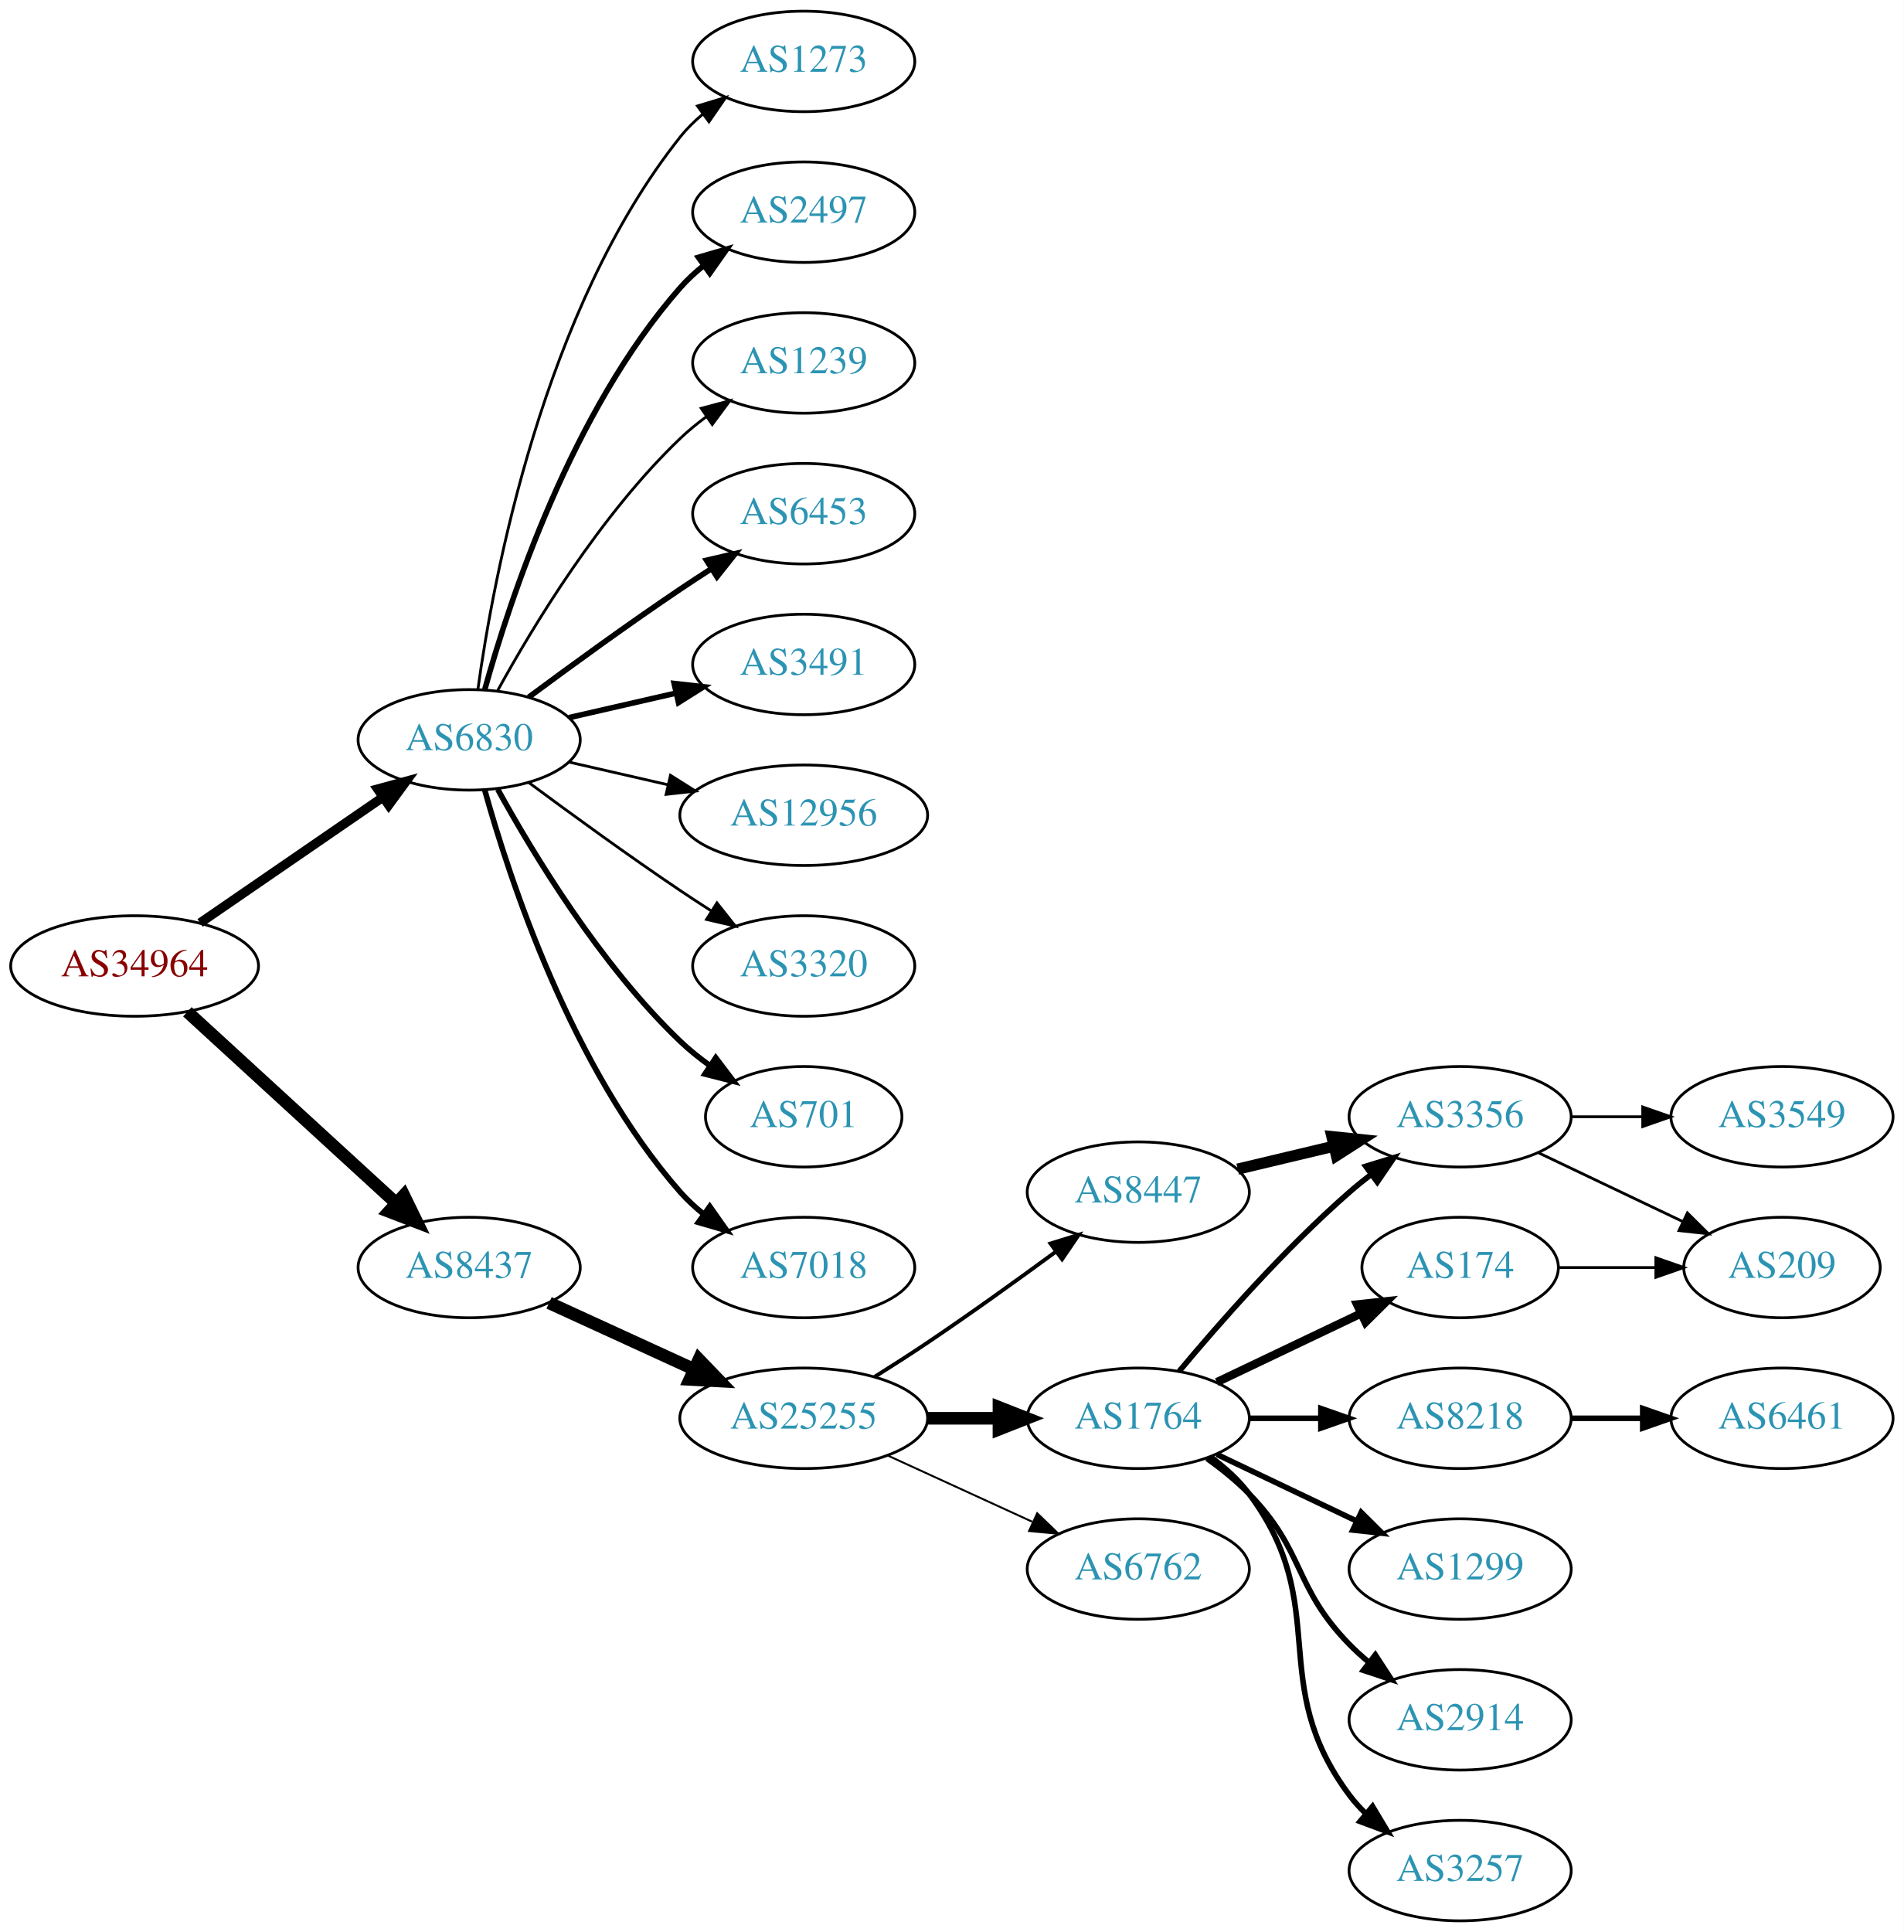
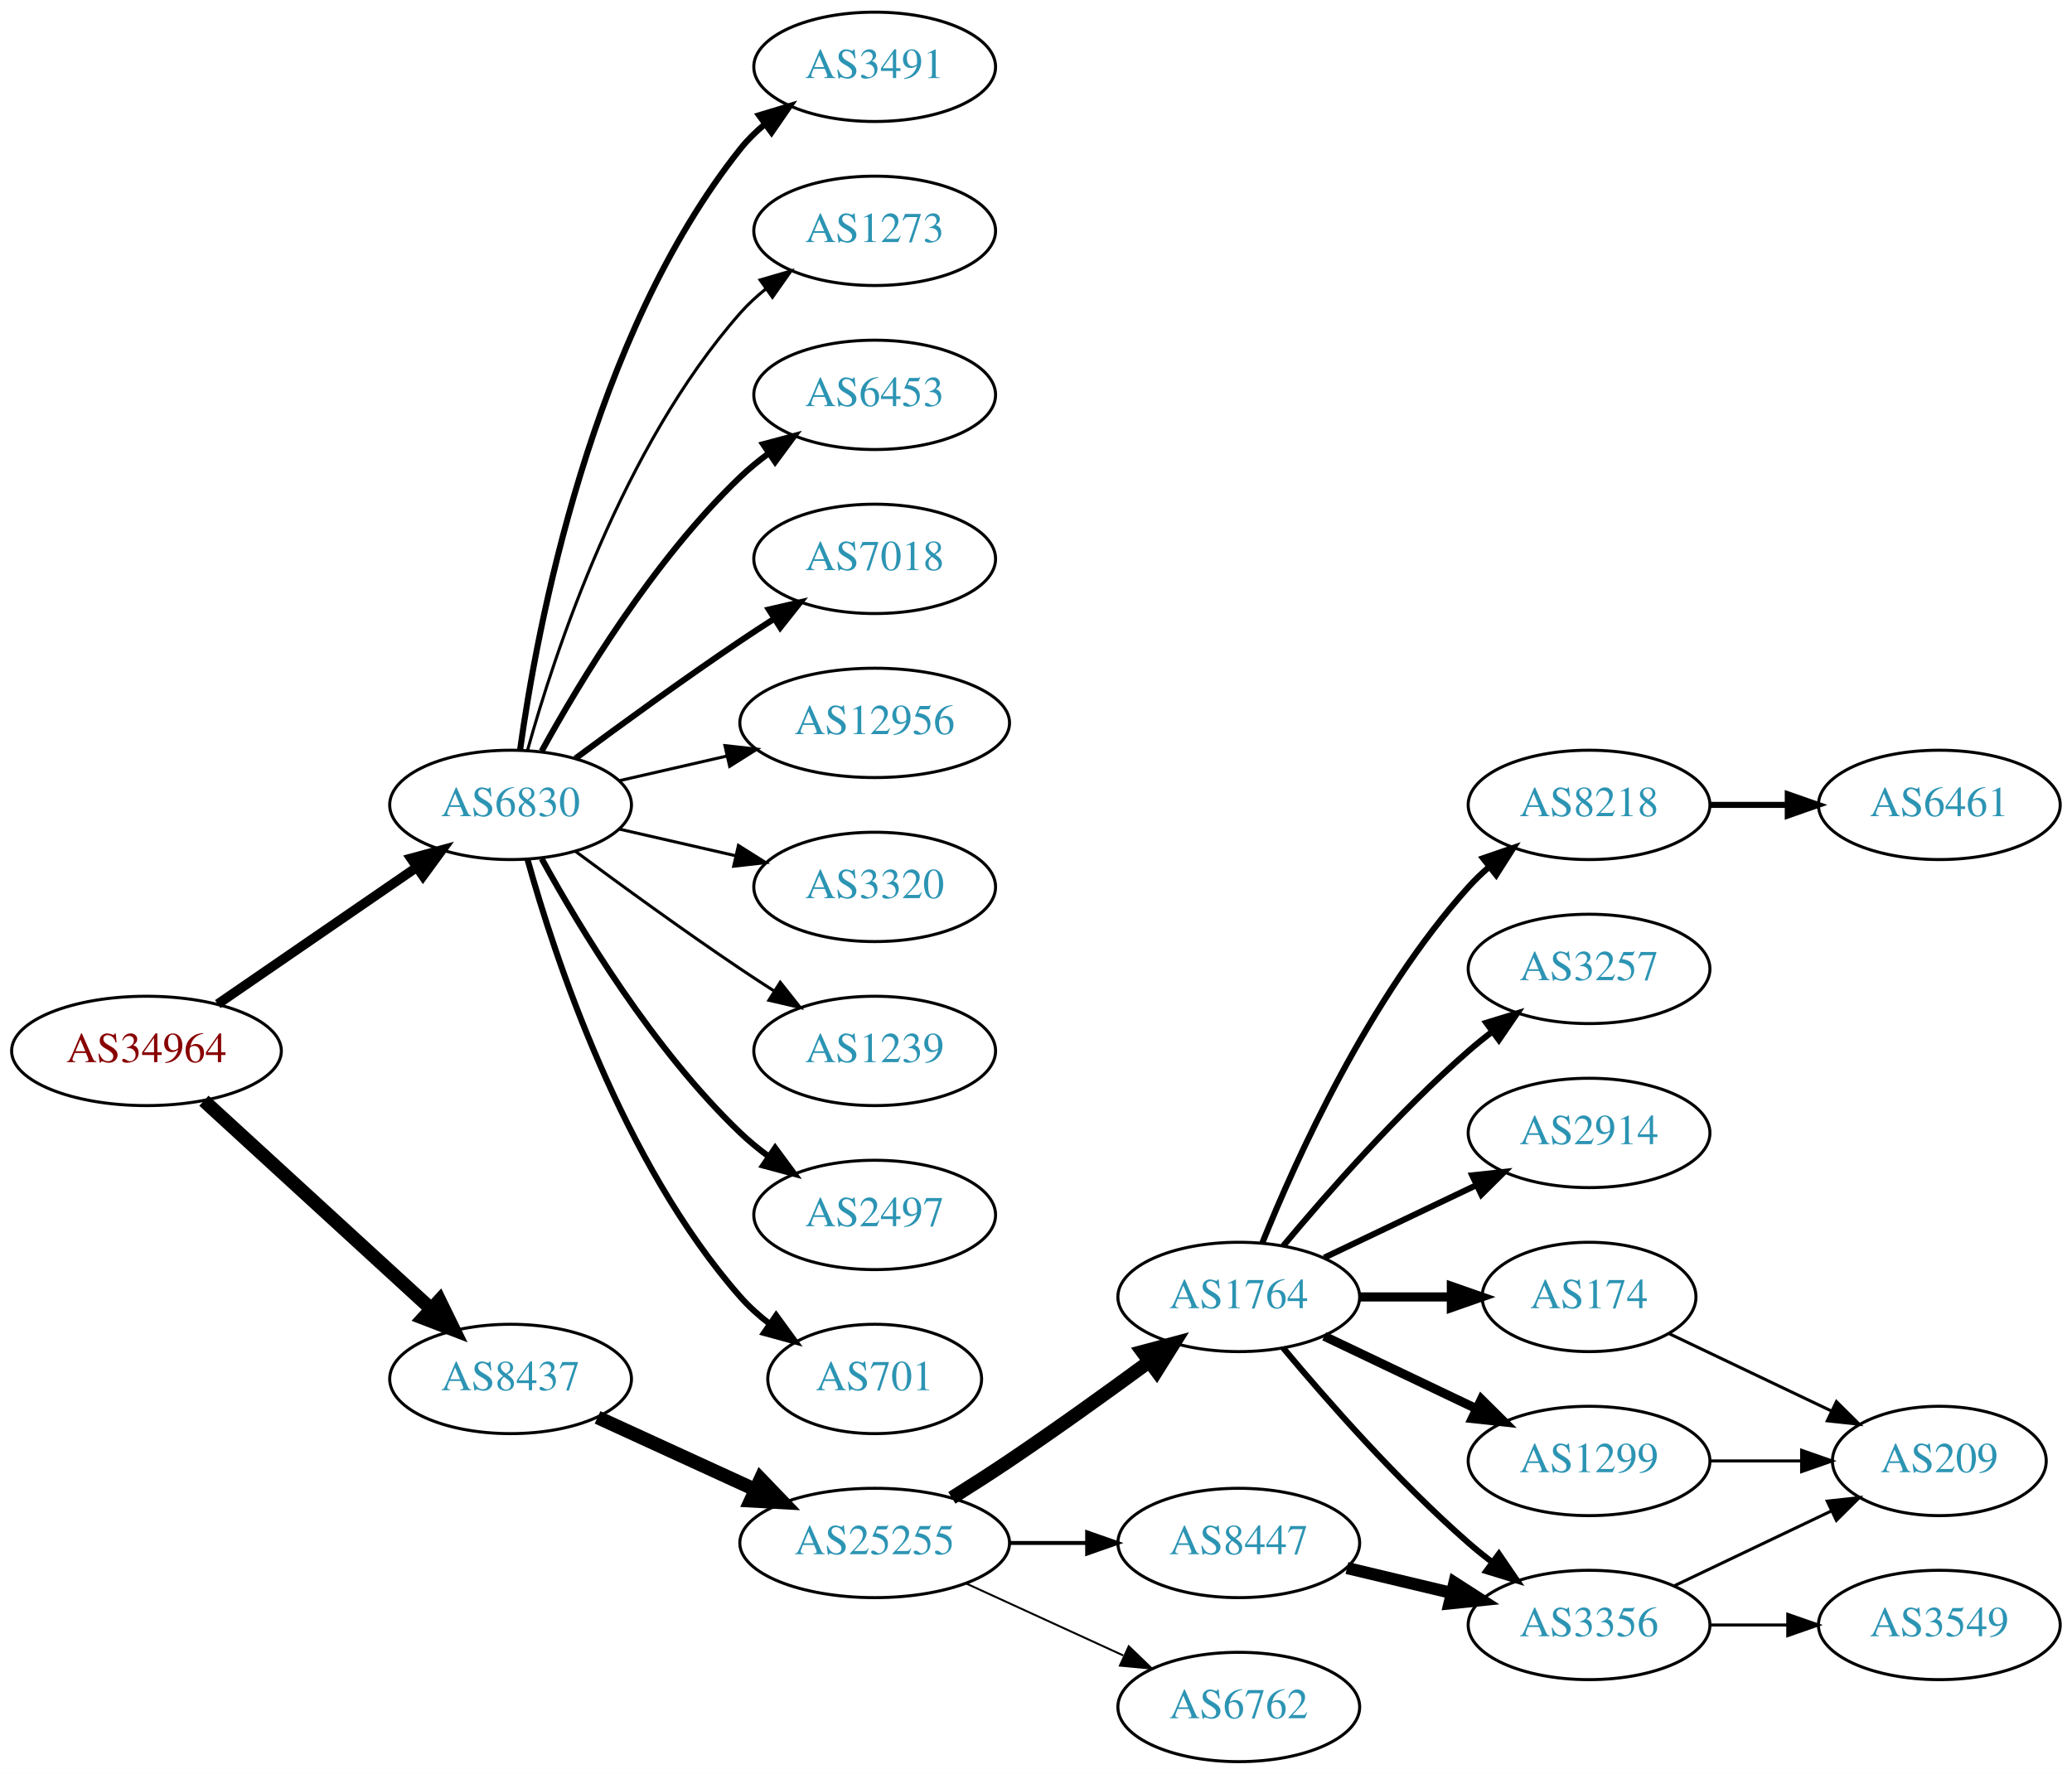
- <svg xmlns="http://www.w3.org/2000/svg" xmlns:xlink="http://www.w3.org/1999/xlink" width="682pt" height="692pt" viewBox="0.00 0.00 681.96 692.00">
-   <g id="graph0" class="graph" transform="scale(1 1) rotate(0) translate(4 688)">
-     <polygon fill="white" stroke="none" points="-4,4 -4,-688 677.956,-688 677.956,4 -4,4" />
+ <svg xmlns="http://www.w3.org/2000/svg" xmlns:xlink="http://www.w3.org/1999/xlink" width="682pt" height="584pt" viewBox="0.00 0.00 681.96 584.00">
+   <g id="graph0" class="graph" transform="scale(1 1) rotate(0) translate(4 580)">
+     <polygon fill="white" stroke="none" points="-4,4 -4,-580 677.956,-580 677.956,4 -4,4" />
    <g id="node1" class="node">
      <g id="a_node1">
        <a xlink:href="/asn/34964" xlink:title="AS34964 ~ Ripe-NetWorks e.U. [AT]">
-           <ellipse fill="#ffffff" stroke="black" cx="44.196" cy="-342" rx="44.393" ry="18" />
-           <text text-anchor="middle" x="44.196" y="-338.3" font-family="Times,serif" font-size="14.00" fill="#880000">AS34964</text>
+           <ellipse fill="#ffffff" stroke="black" cx="44.196" cy="-234" rx="44.393" ry="18" />
+           <text text-anchor="middle" x="44.196" y="-230.3" font-family="Times,serif" font-size="14.00" fill="#880000">AS34964</text>
        </a>
      </g>
    </g>
    <g id="node2" class="node">
      <g id="a_node2">
        <a xlink:href="/asn/6830" xlink:title="AS6830 ~ LGI-UPC [AT]">
-           <ellipse fill="#ffffff" stroke="black" cx="164.039" cy="-423" rx="39.794" ry="18" />
-           <text text-anchor="middle" x="164.039" y="-419.3" font-family="Times,serif" font-size="14.00" fill="#2c94b3">AS6830</text>
+           <ellipse fill="#ffffff" stroke="black" cx="164.039" cy="-315" rx="39.794" ry="18" />
+           <text text-anchor="middle" x="164.039" y="-311.3" font-family="Times,serif" font-size="14.00" fill="#2c94b3">AS6830</text>
        </a>
      </g>
    </g>
    <g id="edge1" class="edge">
-       <path fill="none" stroke="black" stroke-width="3.316" d="M67.639,-357.426C86.22,-370.198 112.781,-388.455 133.161,-402.463" />
-       <polygon fill="black" stroke="black" stroke-width="3.316" points="131.251,-405.398 141.475,-408.178 135.216,-399.629 131.251,-405.398" />
+       <path fill="none" stroke="black" stroke-width="3.15" d="M67.639,-249.426C86.22,-262.198 112.781,-280.455 133.161,-294.463" />
+       <polygon fill="black" stroke="black" stroke-width="3.15" points="131.251,-297.398 141.475,-300.178 135.216,-291.629 131.251,-297.398" />
    </g>
    <g id="node3" class="node">
      <g id="a_node3">
        <a xlink:href="/asn/8437" xlink:title="AS8437 ~ Hutchison Drei Austria GmbH [AT]">
-           <ellipse fill="#ffffff" stroke="black" cx="164.039" cy="-234" rx="39.794" ry="18" />
-           <text text-anchor="middle" x="164.039" y="-230.3" font-family="Times,serif" font-size="14.00" fill="#2c94b3">AS8437</text>
+           <ellipse fill="#ffffff" stroke="black" cx="164.039" cy="-126" rx="39.794" ry="18" />
+           <text text-anchor="middle" x="164.039" y="-122.3" font-family="Times,serif" font-size="14.00" fill="#2c94b3">AS8437</text>
        </a>
      </g>
    </g>
    <g id="edge2" class="edge">
-       <path fill="none" stroke="black" stroke-width="4.5" d="M63.094,-325.597C83.022,-307.333 115.38,-277.678 137.857,-257.079" />
-       <polygon fill="black" stroke="black" stroke-width="4.5" points="140.647,-259.863 145.359,-250.203 135.326,-254.057 140.647,-259.863" />
+       <path fill="none" stroke="black" stroke-width="4.5" d="M63.094,-217.597C83.022,-199.333 115.38,-169.678 137.857,-149.079" />
+       <polygon fill="black" stroke="black" stroke-width="4.5" points="140.647,-151.863 145.359,-142.203 135.326,-146.057 140.647,-151.863" />
    </g>
    <g id="node4" class="node">
      <g id="a_node4">
-         <a xlink:href="/asn/2497" xlink:title="AS2497 ~ Internet Initiative Japan Inc. [JP]">
-           <ellipse fill="#ffffff" stroke="black" cx="283.881" cy="-612" rx="39.794" ry="18" />
-           <text text-anchor="middle" x="283.881" y="-608.3" font-family="Times,serif" font-size="14.00" fill="#2c94b3">AS2497</text>
+         <a xlink:href="/asn/6453" xlink:title="AS6453 ~ TATA COMMUNICATIONS (AMERICA) INC [US]">
+           <ellipse fill="#ffffff" stroke="black" cx="283.881" cy="-450" rx="39.794" ry="18" />
+           <text text-anchor="middle" x="283.881" y="-446.3" font-family="Times,serif" font-size="14.00" fill="#2c94b3">AS6453</text>
        </a>
      </g>
    </g>
    <g id="edge3" class="edge">
-       <path fill="none" stroke="black" stroke-width="2" d="M169.612,-440.946C178.517,-472.995 200.801,-540.842 239.685,-585 242.169,-587.821 245.019,-590.449 248.044,-592.871" />
-       <polygon fill="black" stroke="black" stroke-width="2" points="246.162,-595.828 256.334,-598.791 250.23,-590.131 246.162,-595.828" />
+       <path fill="none" stroke="black" stroke-width="2" d="M174.28,-332.713C186.825,-355.561 211.002,-395.611 239.685,-423 242.553,-425.739 245.742,-428.347 249.051,-430.785" />
+       <polygon fill="black" stroke="black" stroke-width="2" points="247.175,-433.742 257.411,-436.477 251.114,-427.956 247.175,-433.742" />
    </g>
    <g id="node5" class="node">
      <g id="a_node5">
-         <a xlink:href="/asn/1239" xlink:title="AS1239 ~ Sprint [US]">
-           <ellipse fill="#ffffff" stroke="black" cx="283.881" cy="-558" rx="39.794" ry="18" />
-           <text text-anchor="middle" x="283.881" y="-554.3" font-family="Times,serif" font-size="14.00" fill="#2c94b3">AS1239</text>
+         <a xlink:href="/asn/7018" xlink:title="AS7018 ~ AT&amp;T Services, Inc. [US]">
+           <ellipse fill="#ffffff" stroke="black" cx="283.881" cy="-396" rx="39.794" ry="18" />
+           <text text-anchor="middle" x="283.881" y="-392.3" font-family="Times,serif" font-size="14.00" fill="#2c94b3">AS7018</text>
        </a>
      </g>
    </g>
    <g id="edge4" class="edge">
-       <path fill="none" stroke="black" d="M174.28,-440.713C186.825,-463.561 211.002,-503.611 239.685,-531 242.553,-533.739 245.742,-536.347 249.051,-538.785" />
-       <polygon fill="black" stroke="black" points="247.175,-541.742 257.411,-544.477 251.114,-535.956 247.175,-541.742" />
+       <path fill="none" stroke="black" stroke-width="2" d="M185.369,-330.277C200.231,-341.304 220.976,-356.407 239.685,-369 243.234,-371.389 246.984,-373.839 250.733,-376.242" />
+       <polygon fill="black" stroke="black" stroke-width="2" points="249.059,-379.325 259.381,-381.712 252.801,-373.409 249.059,-379.325" />
    </g>
    <g id="node6" class="node">
      <g id="a_node6">
-         <a xlink:href="/asn/6453" xlink:title="AS6453 ~ TATA COMMUNICATIONS (AMERICA) INC [US]">
-           <ellipse fill="#ffffff" stroke="black" cx="283.881" cy="-504" rx="39.794" ry="18" />
-           <text text-anchor="middle" x="283.881" y="-500.3" font-family="Times,serif" font-size="14.00" fill="#2c94b3">AS6453</text>
+         <a xlink:href="/asn/12956" xlink:title="AS12956 ~ TELXIUS [ES]">
+           <ellipse fill="#ffffff" stroke="black" cx="283.881" cy="-342" rx="44.393" ry="18" />
+           <text text-anchor="middle" x="283.881" y="-338.3" font-family="Times,serif" font-size="14.00" fill="#2c94b3">AS12956</text>
        </a>
      </g>
    </g>
    <g id="edge5" class="edge">
-       <path fill="none" stroke="black" stroke-width="2" d="M185.369,-438.277C200.231,-449.304 220.976,-464.407 239.685,-477 243.234,-479.389 246.984,-481.839 250.733,-484.242" />
-       <polygon fill="black" stroke="black" stroke-width="2" points="249.059,-487.325 259.381,-489.712 252.801,-481.409 249.059,-487.325" />
+       <path fill="none" stroke="black" d="M199.758,-322.955C210.896,-325.507 223.432,-328.379 235.325,-331.104" />
+       <polygon fill="black" stroke="black" points="234.59,-334.526 245.119,-333.348 236.153,-327.703 234.59,-334.526" />
    </g>
    <g id="node7" class="node">
      <g id="a_node7">
-         <a xlink:href="/asn/3491" xlink:title="AS3491 ~ PCCW Global, Inc. [US]">
-           <ellipse fill="#ffffff" stroke="black" cx="283.881" cy="-450" rx="39.794" ry="18" />
-           <text text-anchor="middle" x="283.881" y="-446.3" font-family="Times,serif" font-size="14.00" fill="#2c94b3">AS3491</text>
+         <a xlink:href="/asn/3320" xlink:title="AS3320 ~ DTAG [DE]">
+           <ellipse fill="#ffffff" stroke="black" cx="283.881" cy="-288" rx="39.794" ry="18" />
+           <text text-anchor="middle" x="283.881" y="-284.3" font-family="Times,serif" font-size="14.00" fill="#2c94b3">AS3320</text>
        </a>
      </g>
    </g>
    <g id="edge6" class="edge">
-       <path fill="none" stroke="black" stroke-width="2" d="M199.758,-430.955C211.758,-433.704 225.379,-436.825 238.071,-439.733" />
-       <polygon fill="black" stroke="black" stroke-width="2" points="237.474,-443.187 248.003,-442.009 239.037,-436.364 237.474,-443.187" />
+       <path fill="none" stroke="black" d="M199.758,-307.045C211.758,-304.296 225.379,-301.175 238.071,-298.267" />
+       <polygon fill="black" stroke="black" points="239.037,-301.636 248.003,-295.991 237.474,-294.813 239.037,-301.636" />
    </g>
    <g id="node8" class="node">
      <g id="a_node8">
-         <a xlink:href="/asn/12956" xlink:title="AS12956 ~ TELXIUS [ES]">
-           <ellipse fill="#ffffff" stroke="black" cx="283.881" cy="-396" rx="44.393" ry="18" />
-           <text text-anchor="middle" x="283.881" y="-392.3" font-family="Times,serif" font-size="14.00" fill="#2c94b3">AS12956</text>
+         <a xlink:href="/asn/1239" xlink:title="AS1239 ~ Sprint [US]">
+           <ellipse fill="#ffffff" stroke="black" cx="283.881" cy="-234" rx="39.794" ry="18" />
+           <text text-anchor="middle" x="283.881" y="-230.3" font-family="Times,serif" font-size="14.00" fill="#2c94b3">AS1239</text>
        </a>
      </g>
    </g>
    <g id="edge7" class="edge">
-       <path fill="none" stroke="black" d="M199.758,-415.045C210.896,-412.493 223.432,-409.621 235.325,-406.896" />
-       <polygon fill="black" stroke="black" points="236.153,-410.297 245.119,-404.652 234.59,-403.474 236.153,-410.297" />
+       <path fill="none" stroke="black" d="M185.369,-299.723C200.231,-288.696 220.976,-273.593 239.685,-261 243.234,-258.611 246.984,-256.161 250.733,-253.758" />
+       <polygon fill="black" stroke="black" points="252.801,-256.591 259.381,-248.288 249.059,-250.675 252.801,-256.591" />
    </g>
    <g id="node9" class="node">
      <g id="a_node9">
-         <a xlink:href="/asn/3320" xlink:title="AS3320 ~ DTAG [DE]">
-           <ellipse fill="#ffffff" stroke="black" cx="283.881" cy="-342" rx="39.794" ry="18" />
-           <text text-anchor="middle" x="283.881" y="-338.3" font-family="Times,serif" font-size="14.00" fill="#2c94b3">AS3320</text>
+         <a xlink:href="/asn/2497" xlink:title="AS2497 ~ Internet Initiative Japan Inc. [JP]">
+           <ellipse fill="#ffffff" stroke="black" cx="283.881" cy="-180" rx="39.794" ry="18" />
+           <text text-anchor="middle" x="283.881" y="-176.3" font-family="Times,serif" font-size="14.00" fill="#2c94b3">AS2497</text>
        </a>
      </g>
    </g>
    <g id="edge8" class="edge">
-       <path fill="none" stroke="black" d="M185.369,-407.723C200.231,-396.696 220.976,-381.593 239.685,-369 243.234,-366.611 246.984,-364.161 250.733,-361.758" />
-       <polygon fill="black" stroke="black" points="252.801,-364.591 259.381,-356.288 249.059,-358.675 252.801,-364.591" />
+       <path fill="none" stroke="black" stroke-width="2" d="M174.28,-297.287C186.825,-274.439 211.002,-234.389 239.685,-207 242.553,-204.261 245.742,-201.653 249.051,-199.215" />
+       <polygon fill="black" stroke="black" stroke-width="2" points="251.114,-202.044 257.411,-193.523 247.175,-196.258 251.114,-202.044" />
    </g>
    <g id="node10" class="node">
      <g id="a_node10">
        <a xlink:href="/asn/701" xlink:title="AS701 ~ UUNET [US]">
-           <ellipse fill="#ffffff" stroke="black" cx="283.881" cy="-288" rx="35.194" ry="18" />
-           <text text-anchor="middle" x="283.881" y="-284.3" font-family="Times,serif" font-size="14.00" fill="#2c94b3">AS701</text>
+           <ellipse fill="#ffffff" stroke="black" cx="283.881" cy="-126" rx="35.194" ry="18" />
+           <text text-anchor="middle" x="283.881" y="-122.3" font-family="Times,serif" font-size="14.00" fill="#2c94b3">AS701</text>
        </a>
      </g>
    </g>
    <g id="edge9" class="edge">
-       <path fill="none" stroke="black" stroke-width="2" d="M174.28,-405.287C186.825,-382.439 211.002,-342.389 239.685,-315 242.939,-311.893 246.606,-308.954 250.393,-306.24" />
-       <polygon fill="black" stroke="black" stroke-width="2" points="252.37,-309.128 258.761,-300.678 248.495,-303.299 252.37,-309.128" />
+       <path fill="none" stroke="black" stroke-width="2" d="M169.612,-297.054C178.517,-265.005 200.801,-197.158 239.685,-153 242.512,-149.789 245.814,-146.828 249.309,-144.136" />
+       <polygon fill="black" stroke="black" stroke-width="2" points="251.443,-146.916 257.684,-138.355 247.466,-141.155 251.443,-146.916" />
    </g>
    <g id="node11" class="node">
      <g id="a_node11">
-         <a xlink:href="/asn/7018" xlink:title="AS7018 ~ AT&amp;T Services, Inc. [US]">
-           <ellipse fill="#ffffff" stroke="black" cx="283.881" cy="-234" rx="39.794" ry="18" />
-           <text text-anchor="middle" x="283.881" y="-230.3" font-family="Times,serif" font-size="14.00" fill="#2c94b3">AS7018</text>
+         <a xlink:href="/asn/3491" xlink:title="AS3491 ~ PCCW Global, Inc. [US]">
+           <ellipse fill="#ffffff" stroke="black" cx="283.881" cy="-558" rx="39.794" ry="18" />
+           <text text-anchor="middle" x="283.881" y="-554.3" font-family="Times,serif" font-size="14.00" fill="#2c94b3">AS3491</text>
        </a>
      </g>
    </g>
    <g id="edge10" class="edge">
-       <path fill="none" stroke="black" stroke-width="2" d="M169.612,-405.054C178.517,-373.005 200.801,-305.158 239.685,-261 242.169,-258.179 245.019,-255.551 248.044,-253.129" />
-       <polygon fill="black" stroke="black" stroke-width="2" points="250.23,-255.869 256.334,-247.209 246.162,-250.172 250.23,-255.869" />
+       <path fill="none" stroke="black" stroke-width="2" d="M167.178,-333.17C172.678,-372.974 190.504,-469.233 239.685,-531 242.026,-533.94 244.781,-536.649 247.747,-539.121" />
+       <polygon fill="black" stroke="black" stroke-width="2" points="245.812,-542.042 255.953,-545.11 249.939,-536.388 245.812,-542.042" />
    </g>
    <g id="node12" class="node">
      <g id="a_node12">
        <a xlink:href="/asn/1273" xlink:title="AS1273 ~ Vodafone Group PLC [EU]">
-           <ellipse fill="#ffffff" stroke="black" cx="283.881" cy="-666" rx="39.794" ry="18" />
-           <text text-anchor="middle" x="283.881" y="-662.3" font-family="Times,serif" font-size="14.00" fill="#2c94b3">AS1273</text>
+           <ellipse fill="#ffffff" stroke="black" cx="283.881" cy="-504" rx="39.794" ry="18" />
+           <text text-anchor="middle" x="283.881" y="-500.3" font-family="Times,serif" font-size="14.00" fill="#2c94b3">AS1273</text>
        </a>
      </g>
    </g>
    <g id="edge11" class="edge">
-       <path fill="none" stroke="black" d="M167.178,-441.17C172.678,-480.974 190.504,-577.233 239.685,-639 242.026,-641.94 244.781,-644.649 247.747,-647.121" />
-       <polygon fill="black" stroke="black" points="245.812,-650.042 255.953,-653.11 249.939,-644.388 245.812,-650.042" />
+       <path fill="none" stroke="black" d="M169.612,-332.946C178.517,-364.995 200.801,-432.842 239.685,-477 242.169,-479.821 245.019,-482.449 248.044,-484.871" />
+       <polygon fill="black" stroke="black" points="246.162,-487.828 256.334,-490.791 250.23,-482.131 246.162,-487.828" />
    </g>
    <g id="node13" class="node">
      <g id="a_node13">
        <a xlink:href="/asn/25255" xlink:title="AS25255 ~ ==&gt; TELE2 AUSTRIA &lt;== [AT]">
-           <ellipse fill="#ffffff" stroke="black" cx="283.881" cy="-180" rx="44.393" ry="18" />
-           <text text-anchor="middle" x="283.881" y="-176.3" font-family="Times,serif" font-size="14.00" fill="#2c94b3">AS25255</text>
+           <ellipse fill="#ffffff" stroke="black" cx="283.881" cy="-72" rx="44.393" ry="18" />
+           <text text-anchor="middle" x="283.881" y="-68.3" font-family="Times,serif" font-size="14.00" fill="#2c94b3">AS25255</text>
        </a>
      </g>
    </g>
    <g id="edge12" class="edge">
-       <path fill="none" stroke="black" stroke-width="4.5" d="M192.667,-221.339C208.165,-214.238 227.732,-205.272 244.678,-197.506" />
-       <polygon fill="black" stroke="black" stroke-width="4.5" points="246.33,-201.08 253.781,-193.335 243.05,-193.921 246.33,-201.08" />
+       <path fill="none" stroke="black" stroke-width="4.5" d="M192.667,-113.339C208.165,-106.238 227.732,-97.272 244.678,-89.506" />
+       <polygon fill="black" stroke="black" stroke-width="4.5" points="246.33,-93.08 253.781,-85.335 243.05,-85.921 246.33,-93.08" />
    </g>
    <g id="node14" class="node">
      <g id="a_node14">
        <a xlink:href="/asn/1764" xlink:title="AS1764 ~ NEXTLAYER-AS [AT]">
-           <ellipse fill="#ffffff" stroke="black" cx="403.724" cy="-180" rx="39.794" ry="18" />
-           <text text-anchor="middle" x="403.724" y="-176.3" font-family="Times,serif" font-size="14.00" fill="#2c94b3">AS1764</text>
+           <ellipse fill="#ffffff" stroke="black" cx="403.724" cy="-153" rx="39.794" ry="18" />
+           <text text-anchor="middle" x="403.724" y="-149.3" font-family="Times,serif" font-size="14.00" fill="#2c94b3">AS1764</text>
        </a>
      </g>
    </g>
    <g id="edge13" class="edge">
-       <path fill="none" stroke="black" stroke-width="4.5" d="M328.092,-180C336.405,-180 345.168,-180 353.65,-180" />
-       <polygon fill="black" stroke="black" stroke-width="4.5" points="353.809,-183.938 363.809,-180 353.809,-176.063 353.809,-183.938" />
+       <path fill="none" stroke="black" stroke-width="4.5" d="M309.283,-86.852C315.467,-90.725 322.061,-94.951 328.077,-99 343.571,-109.429 360.46,-121.579 374.249,-131.709" />
+       <polygon fill="black" stroke="black" stroke-width="4.5" points="372.01,-134.951 382.393,-137.723 376.688,-128.616 372.01,-134.951" />
    </g>
    <g id="node15" class="node">
      <g id="a_node15">
        <a xlink:href="/asn/8447" xlink:title="AS8447 ~ A1 Telekom Austria AG [AT]">
-           <ellipse fill="#ffffff" stroke="black" cx="403.724" cy="-261" rx="39.794" ry="18" />
-           <text text-anchor="middle" x="403.724" y="-257.3" font-family="Times,serif" font-size="14.00" fill="#2c94b3">AS8447</text>
+           <ellipse fill="#ffffff" stroke="black" cx="403.724" cy="-72" rx="39.794" ry="18" />
+           <text text-anchor="middle" x="403.724" y="-68.3" font-family="Times,serif" font-size="14.00" fill="#2c94b3">AS8447</text>
        </a>
      </g>
    </g>
    <g id="edge14" class="edge">
-       <path fill="none" stroke="black" stroke-width="1.385" d="M309.283,-194.852C315.467,-198.725 322.061,-202.951 328.077,-207 343.571,-217.429 360.46,-229.579 374.249,-239.709" />
-       <polygon fill="black" stroke="black" stroke-width="1.385" points="372.27,-242.599 382.393,-245.723 376.428,-236.967 372.27,-242.599" />
+       <path fill="none" stroke="black" stroke-width="1.286" d="M328.092,-72C336.405,-72 345.168,-72 353.65,-72" />
+       <polygon fill="black" stroke="black" stroke-width="1.286" points="353.809,-75.5 363.809,-72 353.809,-68.5 353.809,-75.5" />
    </g>
    <g id="node16" class="node">
      <g id="a_node16">
        <a xlink:href="/asn/6762" xlink:title="AS6762 ~ TELECOM ITALIA SPARKLE S.p.A. [IT]">
-           <ellipse fill="#ffffff" stroke="black" cx="403.724" cy="-126" rx="39.794" ry="18" />
-           <text text-anchor="middle" x="403.724" y="-122.3" font-family="Times,serif" font-size="14.00" fill="#2c94b3">AS6762</text>
+           <ellipse fill="#ffffff" stroke="black" cx="403.724" cy="-18" rx="39.794" ry="18" />
+           <text text-anchor="middle" x="403.724" y="-14.3" font-family="Times,serif" font-size="14.00" fill="#2c94b3">AS6762</text>
        </a>
      </g>
    </g>
    <g id="edge15" class="edge">
-       <path fill="none" stroke="black" stroke-width="0.692" d="M314.011,-166.652C329.622,-159.498 349.02,-150.609 365.692,-142.97" />
-       <polygon fill="black" stroke="black" stroke-width="0.692" points="367.511,-145.986 375.144,-138.638 364.595,-139.622 367.511,-145.986" />
+       <path fill="none" stroke="black" stroke-width="0.643" d="M314.011,-58.652C329.622,-51.498 349.02,-42.609 365.692,-34.969" />
+       <polygon fill="black" stroke="black" stroke-width="0.643" points="367.511,-37.986 375.144,-30.638 364.595,-31.622 367.511,-37.986" />
    </g>
    <g id="node17" class="node">
      <g id="a_node17">
-         <a xlink:href="/asn/8218" xlink:title="AS8218 ~ legacy Neotelecoms [FR]">
-           <ellipse fill="#ffffff" stroke="black" cx="519.017" cy="-180" rx="39.794" ry="18" />
-           <text text-anchor="middle" x="519.017" y="-176.3" font-family="Times,serif" font-size="14.00" fill="#2c94b3">AS8218</text>
+         <a xlink:href="/asn/2914" xlink:title="AS2914 ~ NTT America, Inc. [US]">
+           <ellipse fill="#ffffff" stroke="black" cx="519.017" cy="-207" rx="39.794" ry="18" />
+           <text text-anchor="middle" x="519.017" y="-203.3" font-family="Times,serif" font-size="14.00" fill="#2c94b3">AS2914</text>
        </a>
      </g>
    </g>
    <g id="edge16" class="edge">
-       <path fill="none" stroke="black" stroke-width="2" d="M443.396,-180C451.599,-180 460.363,-180 468.895,-180" />
-       <polygon fill="black" stroke="black" stroke-width="2" points="469.134,-183.5 479.134,-180 469.134,-176.5 469.134,-183.5" />
+       <path fill="none" stroke="black" stroke-width="2" d="M431.86,-165.934C446.854,-173.081 465.675,-182.052 481.898,-189.785" />
+       <polygon fill="black" stroke="black" stroke-width="2" points="480.569,-193.028 491.102,-194.171 483.581,-186.709 480.569,-193.028" />
    </g>
    <g id="node18" class="node">
      <g id="a_node18">
        <a xlink:href="/asn/174" xlink:title="AS174 ~ Cogent Communications [US]">
-           <ellipse fill="#ffffff" stroke="black" cx="519.017" cy="-234" rx="35.194" ry="18" />
-           <text text-anchor="middle" x="519.017" y="-230.3" font-family="Times,serif" font-size="14.00" fill="#2c94b3">AS174</text>
+           <ellipse fill="#ffffff" stroke="black" cx="519.017" cy="-153" rx="35.194" ry="18" />
+           <text text-anchor="middle" x="519.017" y="-149.3" font-family="Times,serif" font-size="14.00" fill="#2c94b3">AS174</text>
        </a>
      </g>
    </g>
    <g id="edge17" class="edge">
-       <path fill="none" stroke="black" stroke-width="3" d="M431.86,-192.934C447.292,-200.29 466.778,-209.577 483.313,-217.459" />
-       <polygon fill="black" stroke="black" stroke-width="3" points="482.121,-220.768 492.654,-221.911 485.133,-214.449 482.121,-220.768" />
+       <path fill="none" stroke="black" stroke-width="3" d="M443.396,-153C453.101,-153 463.592,-153 473.555,-153" />
+       <polygon fill="black" stroke="black" stroke-width="3" points="473.691,-156.5 483.691,-153 473.691,-149.5 473.691,-156.5" />
    </g>
    <g id="node19" class="node">
      <g id="a_node19">
-         <a xlink:href="/asn/3356" xlink:title="AS3356 ~ Level 3 Parent, LLC [US]">
-           <ellipse fill="#ffffff" stroke="black" cx="519.017" cy="-288" rx="39.794" ry="18" />
-           <text text-anchor="middle" x="519.017" y="-284.3" font-family="Times,serif" font-size="14.00" fill="#2c94b3">AS3356</text>
+         <a xlink:href="/asn/8218" xlink:title="AS8218 ~ legacy Neotelecoms [FR]">
+           <ellipse fill="#ffffff" stroke="black" cx="519.017" cy="-315" rx="39.794" ry="18" />
+           <text text-anchor="middle" x="519.017" y="-311.3" font-family="Times,serif" font-size="14.00" fill="#2c94b3">AS8218</text>
        </a>
      </g>
    </g>
    <g id="edge18" class="edge">
-       <path fill="none" stroke="black" stroke-width="2" d="M418.354,-196.817C432.636,-213.929 456.183,-240.745 479.37,-261 481.836,-263.154 484.475,-265.294 487.172,-267.372" />
-       <polygon fill="black" stroke="black" stroke-width="2" points="485.197,-270.264 495.326,-273.37 489.345,-264.625 485.197,-270.264" />
+       <path fill="none" stroke="black" stroke-width="2" d="M411.472,-170.787C422.523,-198.243 446.576,-251.578 479.37,-288 481.373,-290.224 483.591,-292.363 485.924,-294.397" />
+       <polygon fill="black" stroke="black" stroke-width="2" points="484.122,-297.433 494.143,-300.873 488.454,-291.935 484.122,-297.433" />
    </g>
    <g id="node20" class="node">
      <g id="a_node20">
-         <a xlink:href="/asn/2914" xlink:title="AS2914 ~ NTT America, Inc. [US]">
-           <ellipse fill="#ffffff" stroke="black" cx="519.017" cy="-72" rx="39.794" ry="18" />
-           <text text-anchor="middle" x="519.017" y="-68.3" font-family="Times,serif" font-size="14.00" fill="#2c94b3">AS2914</text>
+         <a xlink:href="/asn/1299" xlink:title="AS1299 ~ Telia Carrier [EU]">
+           <ellipse fill="#ffffff" stroke="black" cx="519.017" cy="-99" rx="39.794" ry="18" />
+           <text text-anchor="middle" x="519.017" y="-95.3" font-family="Times,serif" font-size="14.00" fill="#2c94b3">AS1299</text>
        </a>
      </g>
    </g>
    <g id="edge19" class="edge">
-       <path fill="none" stroke="black" stroke-width="2" d="M428.318,-165.611C433.574,-161.852 438.906,-157.563 443.37,-153 463.543,-132.383 459.198,-119.617 479.37,-99 481.463,-96.861 483.746,-94.782 486.123,-92.79" />
-       <polygon fill="black" stroke="black" stroke-width="2" points="488.641,-95.268 494.423,-86.389 484.367,-89.725 488.641,-95.268" />
+       <path fill="none" stroke="black" stroke-width="3" d="M431.86,-140.066C446.854,-132.919 465.675,-123.948 481.898,-116.215" />
+       <polygon fill="black" stroke="black" stroke-width="3" points="483.581,-119.291 491.102,-111.829 480.569,-112.972 483.581,-119.291" />
    </g>
    <g id="node21" class="node">
      <g id="a_node21">
        <a xlink:href="/asn/3257" xlink:title="AS3257 ~ GTT [DE]">
-           <ellipse fill="#ffffff" stroke="black" cx="519.017" cy="-18" rx="39.794" ry="18" />
-           <text text-anchor="middle" x="519.017" y="-14.3" font-family="Times,serif" font-size="14.00" fill="#2c94b3">AS3257</text>
+           <ellipse fill="#ffffff" stroke="black" cx="519.017" cy="-261" rx="39.794" ry="18" />
+           <text text-anchor="middle" x="519.017" y="-257.3" font-family="Times,serif" font-size="14.00" fill="#2c94b3">AS3257</text>
        </a>
      </g>
    </g>
    <g id="edge20" class="edge">
-       <path fill="none" stroke="black" stroke-width="2" d="M429.655,-166.118C434.731,-162.389 439.649,-157.984 443.37,-153 473.642,-112.458 449.099,-85.542 479.37,-45 481.115,-42.664 483.122,-40.455 485.285,-38.383" />
-       <polygon fill="black" stroke="black" stroke-width="2" points="487.645,-40.973 493.086,-31.882 483.163,-35.595 487.645,-40.973" />
+       <path fill="none" stroke="black" stroke-width="2" d="M418.354,-169.817C432.636,-186.929 456.183,-213.745 479.37,-234 481.836,-236.154 484.475,-238.294 487.172,-240.372" />
+       <polygon fill="black" stroke="black" stroke-width="2" points="485.197,-243.264 495.326,-246.37 489.345,-237.625 485.197,-243.264" />
    </g>
    <g id="node22" class="node">
      <g id="a_node22">
-         <a xlink:href="/asn/1299" xlink:title="AS1299 ~ Telia Carrier [EU]">
-           <ellipse fill="#ffffff" stroke="black" cx="519.017" cy="-126" rx="39.794" ry="18" />
-           <text text-anchor="middle" x="519.017" y="-122.3" font-family="Times,serif" font-size="14.00" fill="#2c94b3">AS1299</text>
+         <a xlink:href="/asn/3356" xlink:title="AS3356 ~ Level 3 Parent, LLC [US]">
+           <ellipse fill="#ffffff" stroke="black" cx="519.017" cy="-45" rx="39.794" ry="18" />
+           <text text-anchor="middle" x="519.017" y="-41.3" font-family="Times,serif" font-size="14.00" fill="#2c94b3">AS3356</text>
        </a>
      </g>
    </g>
    <g id="edge21" class="edge">
-       <path fill="none" stroke="black" stroke-width="2" d="M431.86,-167.066C446.854,-159.919 465.675,-150.948 481.898,-143.215" />
-       <polygon fill="black" stroke="black" stroke-width="2" points="483.581,-146.291 491.102,-138.829 480.569,-139.972 483.581,-146.291" />
-     </g>
-     <g id="edge23" class="edge">
-       <path fill="none" stroke="black" stroke-width="4" d="M439.331,-269.248C450.202,-271.838 462.357,-274.735 473.799,-277.462" />
-       <polygon fill="black" stroke="black" stroke-width="4" points="473.082,-280.889 483.621,-279.803 474.705,-274.08 473.082,-280.889" />
+       <path fill="none" stroke="black" stroke-width="2" d="M418.354,-136.183C432.636,-119.071 456.183,-92.255 479.37,-72 481.836,-69.846 484.475,-67.706 487.172,-65.628" />
+       <polygon fill="black" stroke="black" stroke-width="2" points="489.345,-68.375 495.326,-59.63 485.197,-62.736 489.345,-68.375" />
+     </g>
+     <g id="edge22" class="edge">
+       <path fill="none" stroke="black" stroke-width="4" d="M439.331,-63.752C450.202,-61.162 462.357,-58.265 473.799,-55.538" />
+       <polygon fill="black" stroke="black" stroke-width="4" points="474.705,-58.92 483.621,-53.197 473.082,-52.111 474.705,-58.92" />
+     </g>
+     <g id="node24" class="node">
+       <g id="a_node24">
+         <a xlink:href="/asn/209" xlink:title="AS209 ~ CenturyLink Communications, LLC [US]">
+           <ellipse fill="#ffffff" stroke="black" cx="634.31" cy="-99" rx="35.194" ry="18" />
+           <text text-anchor="middle" x="634.31" y="-95.3" font-family="Times,serif" font-size="14.00" fill="#2c94b3">AS209</text>
+         </a>
+       </g>
+     </g>
+     <g id="edge26" class="edge">
+       <path fill="none" stroke="black" d="M545.442,-140.881C561.185,-133.378 581.607,-123.644 598.8,-115.449" />
+       <polygon fill="black" stroke="black" points="600.448,-118.54 607.969,-111.078 597.436,-112.221 600.448,-118.54" />
+     </g>
+     <g id="node25" class="node">
+       <g id="a_node25">
+         <a xlink:href="/asn/6461" xlink:title="AS6461 ~ Zayo Bandwidth [US]">
+           <ellipse fill="#ffffff" stroke="black" cx="634.31" cy="-315" rx="39.794" ry="18" />
+           <text text-anchor="middle" x="634.31" y="-311.3" font-family="Times,serif" font-size="14.00" fill="#2c94b3">AS6461</text>
+         </a>
+       </g>
+     </g>
+     <g id="edge25" class="edge">
+       <path fill="none" stroke="black" stroke-width="2" d="M558.689,-315C566.892,-315 575.656,-315 584.188,-315" />
+       <polygon fill="black" stroke="black" stroke-width="2" points="584.427,-318.5 594.427,-315 584.427,-311.5 584.427,-318.5" />
+     </g>
+     <g id="edge27" class="edge">
+       <path fill="none" stroke="black" d="M558.689,-99C568.394,-99 578.885,-99 588.848,-99" />
+       <polygon fill="black" stroke="black" points="588.984,-102.5 598.984,-99 588.984,-95.5 588.984,-102.5" />
    </g>
    <g id="node23" class="node">
      <g id="a_node23">
-         <a xlink:href="/asn/6461" xlink:title="AS6461 ~ Zayo Bandwidth [US]">
-           <ellipse fill="#ffffff" stroke="black" cx="634.31" cy="-180" rx="39.794" ry="18" />
-           <text text-anchor="middle" x="634.31" y="-176.3" font-family="Times,serif" font-size="14.00" fill="#2c94b3">AS6461</text>
-         </a>
-       </g>
-     </g>
-     <g id="edge22" class="edge">
-       <path fill="none" stroke="black" stroke-width="2" d="M558.689,-180C566.892,-180 575.656,-180 584.188,-180" />
-       <polygon fill="black" stroke="black" stroke-width="2" points="584.427,-183.5 594.427,-180 584.427,-176.5 584.427,-183.5" />
-     </g>
-     <g id="node25" class="node">
-       <g id="a_node25">
-         <a xlink:href="/asn/209" xlink:title="AS209 ~ CenturyLink Communications, LLC [US]">
-           <ellipse fill="#ffffff" stroke="black" cx="634.31" cy="-234" rx="35.194" ry="18" />
-           <text text-anchor="middle" x="634.31" y="-230.3" font-family="Times,serif" font-size="14.00" fill="#2c94b3">AS209</text>
-         </a>
-       </g>
-     </g>
-     <g id="edge26" class="edge">
-       <path fill="none" stroke="black" d="M554.316,-234C565.186,-234 577.364,-234 588.841,-234" />
-       <polygon fill="black" stroke="black" points="589.127,-237.5 599.127,-234 589.127,-230.5 589.127,-237.5" />
-     </g>
-     <g id="node24" class="node">
-       <g id="a_node24">
        <a xlink:href="/asn/3549" xlink:title="AS3549 ~ Level 3 Parent, LLC [US]">
-           <ellipse fill="#ffffff" stroke="black" cx="634.31" cy="-288" rx="39.794" ry="18" />
-           <text text-anchor="middle" x="634.31" y="-284.3" font-family="Times,serif" font-size="14.00" fill="#2c94b3">AS3549</text>
-         </a>
-       </g>
+           <ellipse fill="#ffffff" stroke="black" cx="634.31" cy="-45" rx="39.794" ry="18" />
+           <text text-anchor="middle" x="634.31" y="-41.3" font-family="Times,serif" font-size="14.00" fill="#2c94b3">AS3549</text>
+         </a>
+       </g>
+     </g>
+     <g id="edge23" class="edge">
+       <path fill="none" stroke="black" d="M558.689,-45C566.892,-45 575.656,-45 584.188,-45" />
+       <polygon fill="black" stroke="black" points="584.427,-48.5 594.427,-45 584.427,-41.5 584.427,-48.5" />
    </g>
    <g id="edge24" class="edge">
-       <path fill="none" stroke="black" d="M558.689,-288C566.892,-288 575.656,-288 584.188,-288" />
-       <polygon fill="black" stroke="black" points="584.427,-291.5 594.427,-288 584.427,-284.5 584.427,-291.5" />
-     </g>
-     <g id="edge25" class="edge">
-       <path fill="none" stroke="black" d="M547.153,-275.066C562.585,-267.71 582.07,-258.423 598.606,-250.541" />
-       <polygon fill="black" stroke="black" points="600.426,-253.551 607.947,-246.089 597.414,-247.232 600.426,-253.551" />
+       <path fill="none" stroke="black" d="M547.153,-57.934C562.585,-65.29 582.07,-74.577 598.606,-82.459" />
+       <polygon fill="black" stroke="black" points="597.414,-85.768 607.947,-86.911 600.426,-79.449 597.414,-85.768" />
    </g>
  </g>
</svg>
